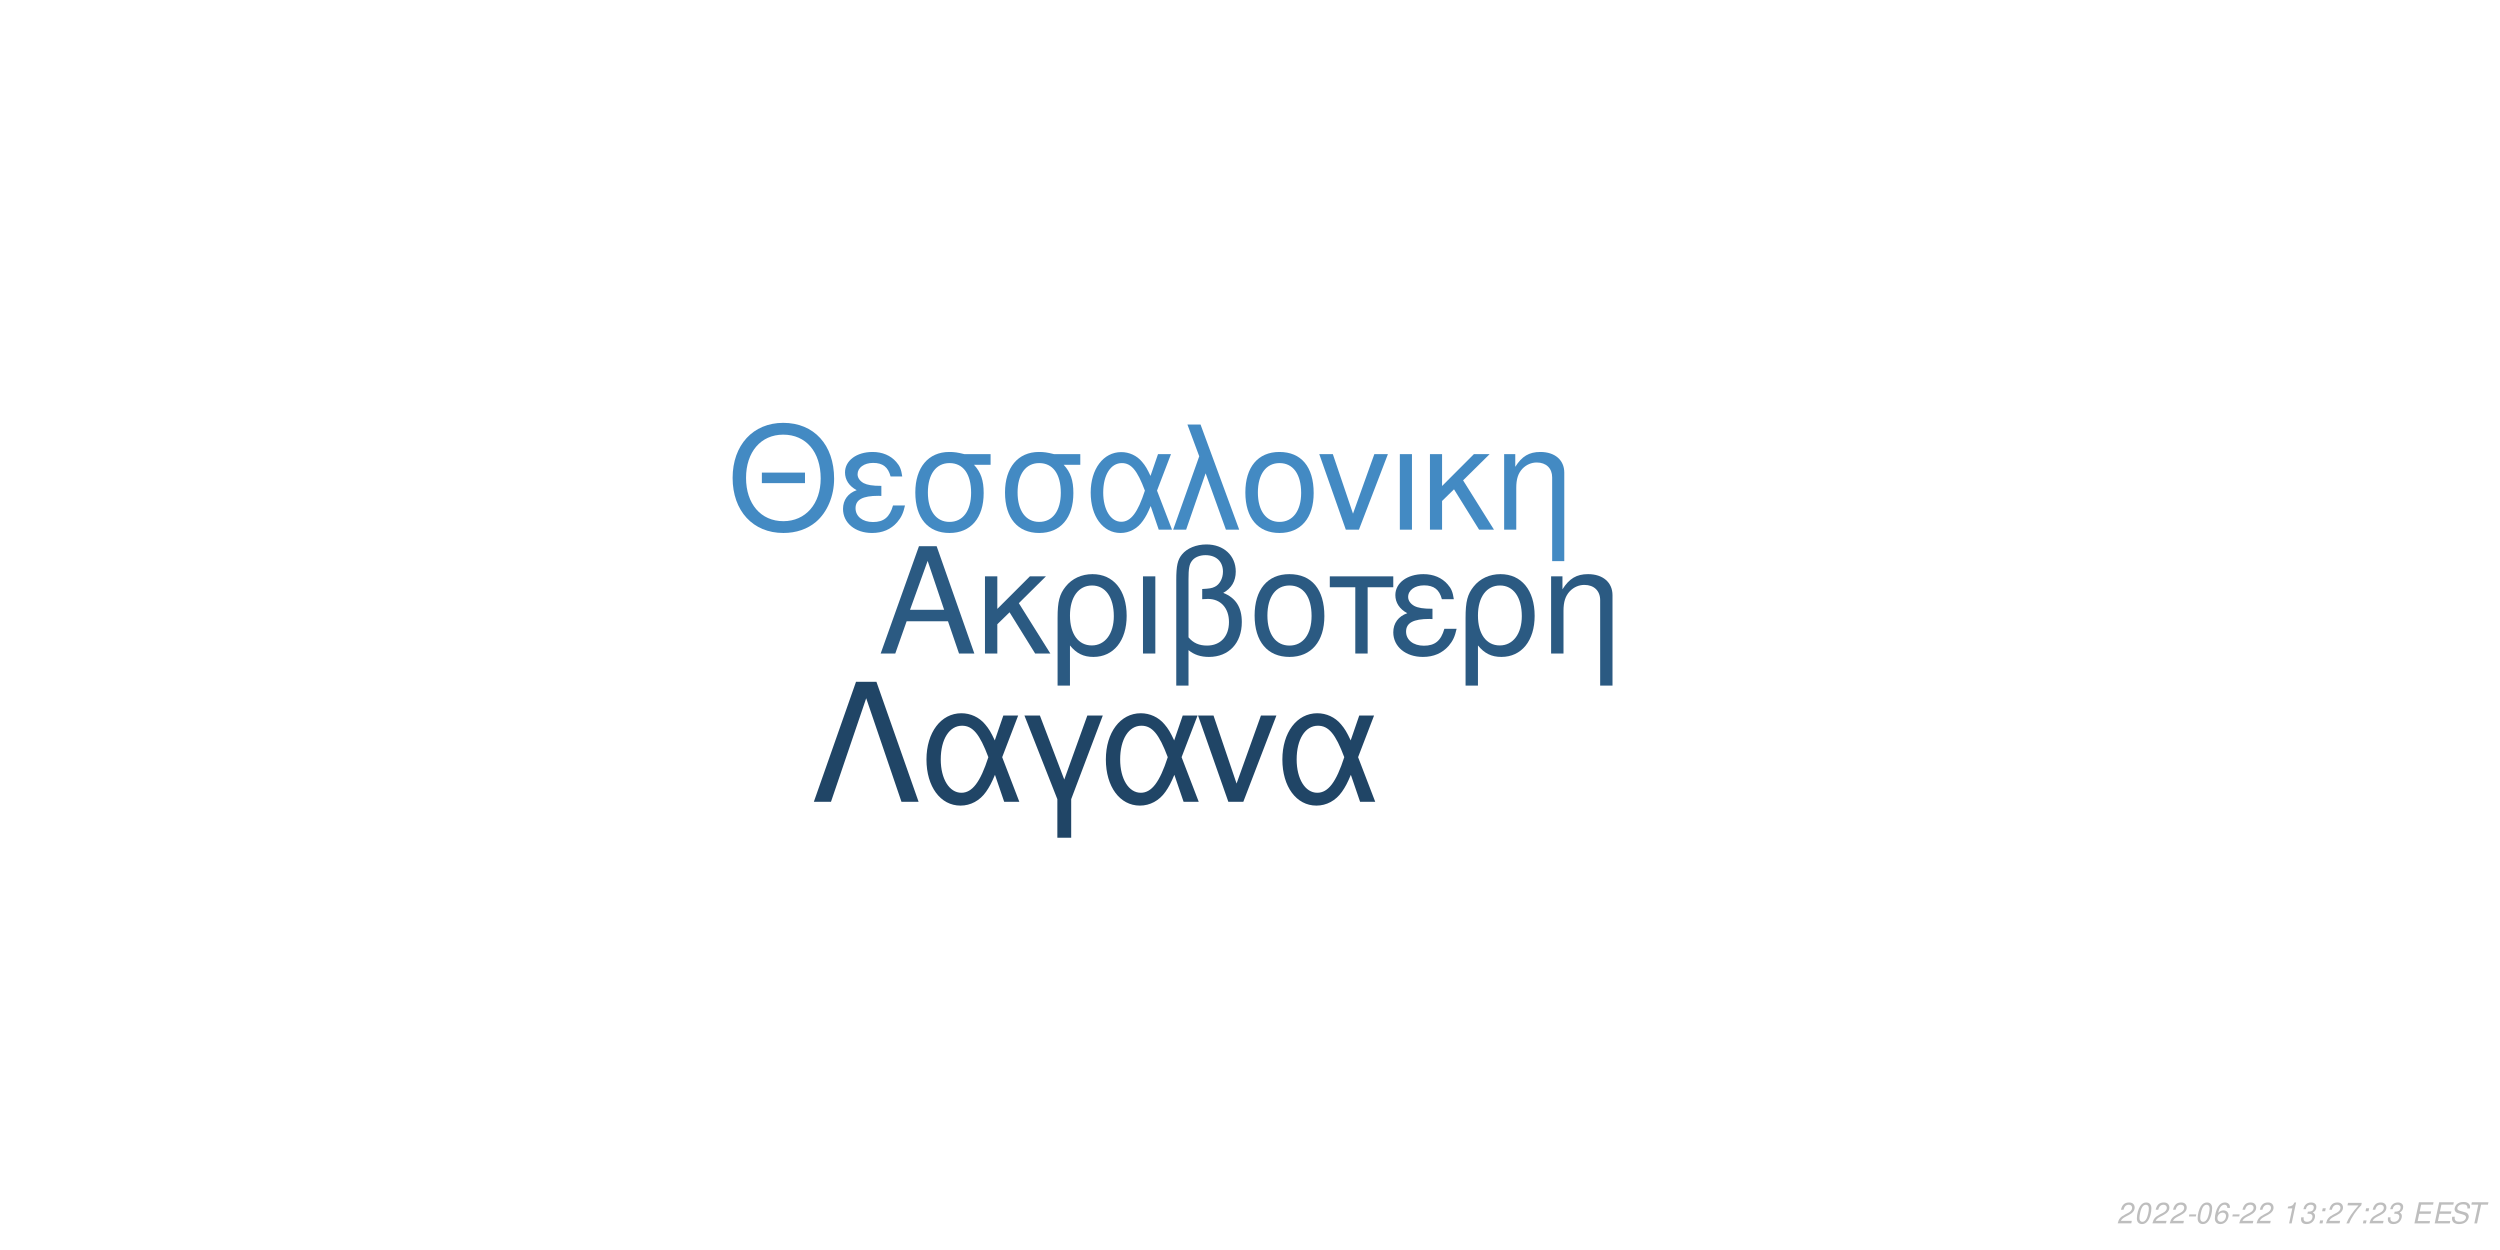
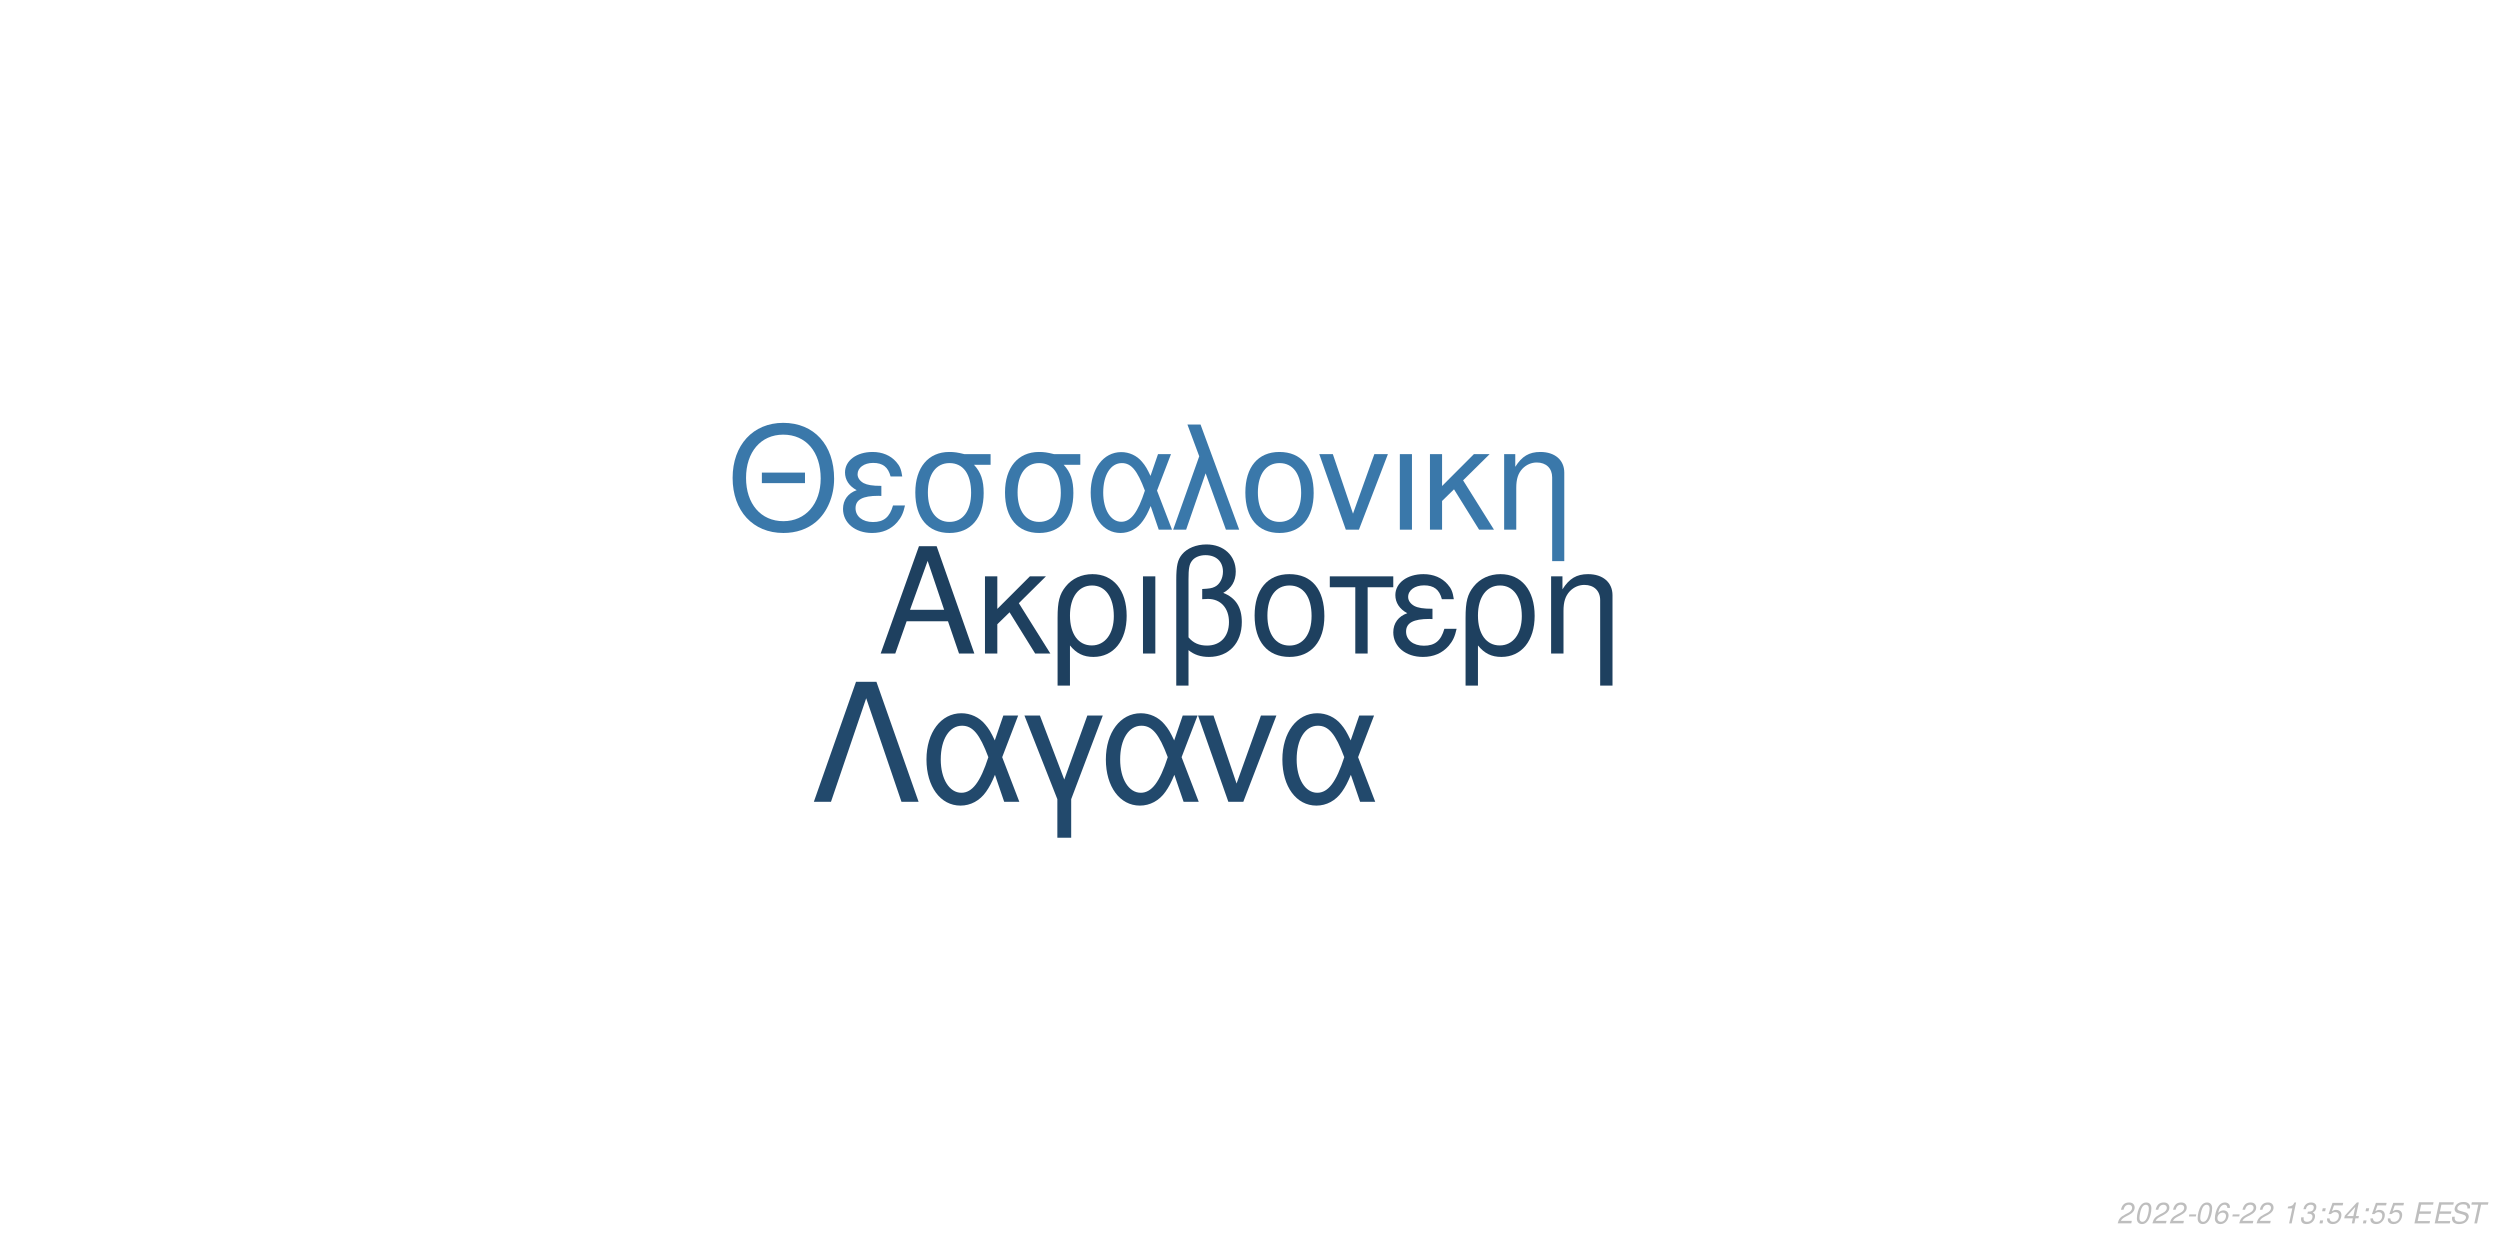
<svg xmlns="http://www.w3.org/2000/svg" xmlns:xlink="http://www.w3.org/1999/xlink" width="864pt" height="432pt" viewBox="0 0 864 432" version="1.1">
  <defs>
    <g>
      <symbol overflow="visible" id="glyph0-0">
        <path style="stroke:none;" d="" />
      </symbol>
      <symbol overflow="visible" id="glyph0-1">
        <path style="stroke:none;" d="M 24.125 -11.141 L 27.938 0 L 33.234 0 L 20.203 -37.094 L 14.094 -37.094 L 0.859 0 L 5.906 0 L 9.828 -11.141 Z M 22.797 -15.109 L 11 -15.109 L 17.094 -32.016 Z M 22.797 -15.109 " />
      </symbol>
      <symbol overflow="visible" id="glyph0-2">
        <path style="stroke:none;" d="M 7.172 -15.422 L 7.172 -26.672 L 2.906 -26.672 L 2.906 0 L 7.172 0 L 7.172 -10.125 L 11.406 -14.25 L 20.25 0 L 25.5 0 L 14.609 -17.406 L 23.969 -26.672 L 18.422 -26.672 Z M 7.172 -15.422 " />
      </symbol>
      <symbol overflow="visible" id="glyph0-3">
        <path style="stroke:none;" d="M 3 11.094 L 7.281 11.094 L 7.281 -2.797 C 9.516 -0.047 11.953 1.172 15.375 1.172 C 22.344 1.172 26.875 -4.422 26.875 -13.031 C 26.875 -21.891 22.297 -27.438 15.062 -27.438 C 11.297 -27.438 7.984 -25.906 5.797 -23.156 C 3.672 -20.516 3 -17.969 3 -12.359 Z M 14.906 -23.516 C 19.547 -23.516 22.438 -19.438 22.438 -12.922 C 22.438 -6.812 19.391 -2.797 14.812 -2.797 C 10.172 -2.797 7.281 -6.766 7.281 -13.125 C 7.281 -19.484 10.234 -23.516 14.906 -23.516 Z M 14.906 -23.516 " />
      </symbol>
      <symbol overflow="visible" id="glyph0-4">
        <path style="stroke:none;" d="M 3.516 0 L 7.781 0 L 7.781 -26.672 L 3.516 -26.672 Z M 3.516 0 " />
      </symbol>
      <symbol overflow="visible" id="glyph0-5">
        <path style="stroke:none;" d="M 4.016 11.094 L 8.25 11.094 L 8.25 -1.172 C 10.172 0.406 12.422 1.172 15.312 1.172 C 22.188 1.172 26.672 -3.609 26.672 -10.891 C 26.672 -15.984 24.578 -19.234 20.25 -20.969 C 23.109 -22.547 24.578 -25.031 24.578 -28.344 C 24.578 -33.844 20.406 -37.703 14.453 -37.703 C 10.938 -37.703 7.734 -36.391 6 -34.25 C 4.484 -32.422 4.016 -30.328 4.016 -25.391 Z M 8.25 -25.656 C 8.25 -29.359 8.5 -30.844 9.469 -32.062 C 10.375 -33.281 12.156 -34 14.094 -34 C 17.812 -34 20.156 -31.812 20.156 -28.297 C 20.156 -25.953 18.984 -23.812 17.297 -23.047 C 16.281 -22.547 15.469 -22.438 12.984 -22.297 L 12.984 -18.781 C 13.734 -18.828 14.344 -18.875 14.969 -18.875 C 19.344 -18.875 22.234 -15.719 22.234 -10.891 C 22.234 -5.906 19.281 -2.75 14.656 -2.75 C 11.953 -2.75 9.922 -3.609 8.25 -5.594 Z M 8.25 -25.656 " />
      </symbol>
      <symbol overflow="visible" id="glyph0-6">
        <path style="stroke:none;" d="M 14.094 -27.438 C 6.562 -27.438 2.094 -22.094 2.094 -13.125 C 2.094 -4.125 6.562 1.172 14.141 1.172 C 21.672 1.172 26.203 -4.172 26.203 -12.922 C 26.203 -22.188 21.828 -27.438 14.094 -27.438 Z M 14.141 -23.516 C 18.938 -23.516 21.781 -19.594 21.781 -12.984 C 21.781 -6.672 18.828 -2.75 14.141 -2.75 C 9.422 -2.75 6.516 -6.672 6.516 -13.125 C 6.516 -19.594 9.422 -23.516 14.141 -23.516 Z M 14.141 -23.516 " />
      </symbol>
      <symbol overflow="visible" id="glyph0-7">
        <path style="stroke:none;" d="M 7.891 0 L 12.156 0 L 12.156 -22.906 L 21.016 -22.906 L 21.016 -26.672 L -0.922 -26.672 L -0.922 -22.906 L 7.891 -22.906 Z M 7.891 0 " />
      </symbol>
      <symbol overflow="visible" id="glyph0-8">
        <path style="stroke:none;" d="M 14.562 -15.469 C 11.344 -15.469 9.562 -15.781 8.297 -16.438 C 6.922 -17.203 6.156 -18.328 6.156 -19.547 C 6.156 -21.891 8.453 -23.562 11.656 -23.562 C 15.062 -23.562 16.953 -22.094 17.812 -18.781 L 21.938 -18.781 C 21.578 -21.266 21.062 -22.5 19.797 -23.922 C 17.812 -26.203 14.906 -27.438 11.453 -27.438 C 5.797 -27.438 1.734 -24.375 1.734 -20.203 C 1.734 -17.609 3.156 -15.375 5.859 -13.938 C 2.797 -12.875 1.016 -10.484 1.016 -7.328 C 1.016 -2.391 5.297 1.172 11.25 1.172 C 14.969 1.172 17.906 -0.109 20.156 -2.641 C 21.578 -4.328 22.297 -5.797 22.906 -8.547 L 18.672 -8.547 C 17.5 -4.422 15.422 -2.703 11.609 -2.703 C 7.938 -2.703 5.438 -4.688 5.438 -7.578 C 5.438 -10.578 7.938 -11.953 13.484 -11.953 C 13.641 -11.953 14.094 -11.953 14.562 -11.906 Z M 14.562 -15.469 " />
      </symbol>
      <symbol overflow="visible" id="glyph0-9">
        <path style="stroke:none;" d="M 3.562 -26.672 L 3.562 0 L 7.844 0 L 7.844 -14.703 C 7.844 -17.906 8.5 -19.891 10.031 -21.531 C 11.406 -22.953 13.188 -23.719 15.062 -23.719 C 18.375 -23.719 20.516 -21.672 20.516 -18.469 L 20.516 11.094 L 24.781 11.094 L 24.781 -20.156 C 24.781 -24.578 21.469 -27.438 16.328 -27.438 C 12.359 -27.438 9.828 -25.906 7.484 -22.188 L 7.484 -26.672 Z M 3.562 -26.672 " />
      </symbol>
      <symbol overflow="visible" id="glyph1-0">
        <path style="stroke:none;" d="" />
      </symbol>
      <symbol overflow="visible" id="glyph1-1">
        <path style="stroke:none;" d="M 26.859 -19.734 L 11.953 -19.734 L 11.953 -16.094 L 26.859 -16.094 Z M 19.328 -36.922 C 8.922 -36.922 1.844 -29.25 1.844 -17.891 C 1.844 -6.484 8.875 1.141 19.391 1.141 C 23.812 1.141 27.703 -0.203 30.641 -2.688 C 34.578 -6.031 36.922 -11.656 36.922 -17.594 C 36.922 -29.297 30 -36.922 19.328 -36.922 Z M 19.328 -32.844 C 27.203 -32.844 32.281 -26.906 32.281 -17.688 C 32.281 -8.922 27.062 -2.938 19.391 -2.938 C 11.609 -2.938 6.484 -8.922 6.484 -17.891 C 6.484 -26.859 11.609 -32.844 19.328 -32.844 Z M 19.328 -32.844 " />
      </symbol>
      <symbol overflow="visible" id="glyph1-2">
        <path style="stroke:none;" d="M 14.25 -15.141 C 11.109 -15.141 9.375 -15.453 8.125 -16.094 C 6.781 -16.844 6.031 -17.938 6.031 -19.141 C 6.031 -21.422 8.266 -23.078 11.406 -23.078 C 14.75 -23.078 16.594 -21.625 17.438 -18.391 L 21.469 -18.391 C 21.125 -20.828 20.625 -22.031 19.391 -23.422 C 17.438 -25.656 14.594 -26.859 11.219 -26.859 C 5.688 -26.859 1.688 -23.875 1.688 -19.781 C 1.688 -17.234 3.094 -15.047 5.734 -13.656 C 2.734 -12.609 1 -10.266 1 -7.172 C 1 -2.344 5.188 1.141 11.016 1.141 C 14.656 1.141 17.547 -0.094 19.734 -2.594 C 21.125 -4.234 21.828 -5.688 22.422 -8.375 L 18.281 -8.375 C 17.141 -4.328 15.094 -2.641 11.359 -2.641 C 7.766 -2.641 5.328 -4.578 5.328 -7.422 C 5.328 -10.359 7.766 -11.703 13.203 -11.703 C 13.359 -11.703 13.797 -11.703 14.25 -11.656 Z M 14.25 -15.141 " />
      </symbol>
      <symbol overflow="visible" id="glyph1-3">
        <path style="stroke:none;" d="M 29 -26.109 L 19.938 -26.109 C 17.594 -26.703 16.438 -26.859 14.703 -26.859 C 7.469 -26.859 2.984 -21.469 2.984 -12.859 C 2.984 -4.031 7.375 1.141 14.797 1.141 C 22.172 1.141 26.609 -4.078 26.609 -12.656 C 26.609 -17.047 25.656 -19.828 23.266 -22.422 L 29 -22.422 Z M 14.797 -23.016 C 19.531 -23.016 22.266 -19.234 22.266 -12.75 C 22.266 -6.531 19.438 -2.688 14.797 -2.688 C 10.172 -2.688 7.328 -6.531 7.328 -12.859 C 7.328 -19.188 10.172 -23.016 14.797 -23.016 Z M 14.797 -23.016 " />
      </symbol>
      <symbol overflow="visible" id="glyph1-4">
        <path style="stroke:none;" d="M 29.344 -26.109 L 24.859 -26.109 L 22.266 -18.578 C 21.125 -21.031 20.484 -22.125 19.328 -23.469 C 17.547 -25.609 14.906 -26.812 12.156 -26.812 C 5.984 -26.812 1.594 -20.984 1.594 -12.812 C 1.594 -4.578 5.828 1.141 11.906 1.141 C 14.953 1.141 17.734 -0.344 19.625 -3.047 C 20.672 -4.531 21.281 -5.688 22.328 -8.172 L 25.109 0 L 29.703 0 L 24.516 -13.5 Z M 20.328 -13.5 C 17.891 -5.922 15.453 -2.734 12.156 -2.734 C 8.516 -2.734 5.922 -6.922 5.922 -12.812 C 5.922 -18.938 8.516 -23.016 12.359 -23.016 C 15.594 -23.016 17.688 -20.531 20.328 -13.5 Z M 20.328 -13.5 " />
      </symbol>
      <symbol overflow="visible" id="glyph1-5">
        <path style="stroke:none;" d="M 1.094 0 L 5.578 0 L 12.312 -19.484 L 19.328 0 L 23.922 0 L 10.562 -36.328 L 6.031 -36.328 L 10.109 -25.359 Z M 1.094 0 " />
      </symbol>
      <symbol overflow="visible" id="glyph1-6">
        <path style="stroke:none;" d="M 13.797 -26.859 C 6.422 -26.859 2.047 -21.625 2.047 -12.859 C 2.047 -4.031 6.422 1.141 13.859 1.141 C 21.234 1.141 25.656 -4.078 25.656 -12.656 C 25.656 -21.719 21.375 -26.859 13.797 -26.859 Z M 13.859 -23.016 C 18.531 -23.016 21.328 -19.188 21.328 -12.703 C 21.328 -6.531 18.438 -2.688 13.859 -2.688 C 9.219 -2.688 6.375 -6.531 6.375 -12.859 C 6.375 -19.188 9.219 -23.016 13.859 -23.016 Z M 13.859 -23.016 " />
      </symbol>
      <symbol overflow="visible" id="glyph1-7">
        <path style="stroke:none;" d="M 14.297 0 L 24.312 -26.109 L 19.625 -26.109 L 12.25 -5.531 L 5.281 -26.109 L 0.594 -26.109 L 9.766 0 Z M 14.297 0 " />
      </symbol>
      <symbol overflow="visible" id="glyph1-8">
        <path style="stroke:none;" d="M 3.438 0 L 7.625 0 L 7.625 -26.109 L 3.438 -26.109 Z M 3.438 0 " />
      </symbol>
      <symbol overflow="visible" id="glyph1-9">
        <path style="stroke:none;" d="M 7.031 -15.094 L 7.031 -26.109 L 2.844 -26.109 L 2.844 0 L 7.031 0 L 7.031 -9.922 L 11.156 -13.953 L 19.828 0 L 24.969 0 L 14.297 -17.047 L 23.469 -26.109 L 18.031 -26.109 Z M 7.031 -15.094 " />
      </symbol>
      <symbol overflow="visible" id="glyph1-10">
        <path style="stroke:none;" d="M 3.484 -26.109 L 3.484 0 L 7.672 0 L 7.672 -14.406 C 7.672 -17.547 8.328 -19.484 9.812 -21.078 C 11.156 -22.469 12.906 -23.219 14.75 -23.219 C 17.984 -23.219 20.078 -21.234 20.078 -18.094 L 20.078 10.859 L 24.266 10.859 L 24.266 -19.734 C 24.266 -24.062 21.031 -26.859 16 -26.859 C 12.109 -26.859 9.609 -25.359 7.328 -21.719 L 7.328 -26.109 Z M 3.484 -26.109 " />
      </symbol>
      <symbol overflow="visible" id="glyph2-0">
        <path style="stroke:none;" d="" />
      </symbol>
      <symbol overflow="visible" id="glyph2-1">
        <path style="stroke:none;" d="M 22.531 -41.484 L 15.484 -41.484 L 0.906 0 L 6.828 0 L 19 -35.797 L 31.188 0 L 37.109 0 Z M 22.531 -41.484 " />
      </symbol>
      <symbol overflow="visible" id="glyph2-2">
        <path style="stroke:none;" d="M 33.516 -29.812 L 28.391 -29.812 L 25.438 -21.219 C 24.125 -24.016 23.391 -25.266 22.078 -26.797 C 20.031 -29.25 17.016 -30.609 13.891 -30.609 C 6.828 -30.609 1.828 -23.953 1.828 -14.625 C 1.828 -5.234 6.656 1.312 13.594 1.312 C 17.078 1.312 20.266 -0.391 22.422 -3.469 C 23.609 -5.172 24.297 -6.484 25.5 -9.328 L 28.688 0 L 33.922 0 L 28 -15.422 Z M 23.219 -15.422 C 20.422 -6.766 17.641 -3.125 13.891 -3.125 C 9.734 -3.125 6.766 -7.906 6.766 -14.625 C 6.766 -21.625 9.734 -26.297 14.109 -26.297 C 17.812 -26.297 20.203 -23.453 23.219 -15.422 Z M 23.219 -15.422 " />
      </symbol>
      <symbol overflow="visible" id="glyph2-3">
        <path style="stroke:none;" d="M 12.062 12.406 L 16.844 12.406 L 16.844 -0.906 L 27.766 -29.812 L 22.422 -29.812 L 14.453 -7.688 L 6.031 -29.812 L 0.688 -29.812 L 12.062 -0.906 Z M 12.062 12.406 " />
      </symbol>
      <symbol overflow="visible" id="glyph2-4">
        <path style="stroke:none;" d="M 16.328 0 L 27.766 -29.812 L 22.422 -29.812 L 14 -6.312 L 6.031 -29.812 L 0.688 -29.812 L 11.156 0 Z M 16.328 0 " />
      </symbol>
      <symbol overflow="visible" id="glyph3-0">
        <path style="stroke:none;" d="" />
      </symbol>
      <symbol overflow="visible" id="glyph3-1">
        <path style="stroke:none;" d="M 5.234 -0.875 L 1.469 -0.875 C 1.641 -1.375 2.203 -1.891 3.109 -2.344 L 4.234 -2.938 C 5.562 -3.625 6.219 -4.469 6.219 -5.484 C 6.219 -5.938 6.062 -6.359 5.797 -6.656 C 5.469 -7.047 4.984 -7.234 4.312 -7.234 C 2.766 -7.234 1.891 -6.453 1.484 -4.734 L 2.375 -4.734 C 2.484 -5.188 2.609 -5.484 2.797 -5.75 C 3.094 -6.203 3.609 -6.453 4.188 -6.453 C 4.891 -6.453 5.344 -6.031 5.344 -5.375 C 5.344 -4.703 4.859 -4.094 4.016 -3.656 L 2.984 -3.125 C 1.234 -2.188 0.797 -1.656 0.344 -0.016 L 5.047 -0.016 Z M 5.234 -0.875 " />
      </symbol>
      <symbol overflow="visible" id="glyph3-2">
        <path style="stroke:none;" d="M 4.203 -7.234 C 3.375 -7.234 2.688 -6.812 2.125 -5.984 C 1.484 -5.047 0.984 -3.188 0.984 -1.734 C 0.984 -1.109 1.172 -0.562 1.484 -0.266 C 1.797 0.047 2.281 0.234 2.766 0.234 C 3.625 0.234 4.281 -0.156 4.859 -1.016 C 5.516 -1.953 6 -3.797 6 -5.266 C 6 -6.5 5.328 -7.234 4.203 -7.234 Z M 4.094 -6.453 C 4.734 -6.453 5.125 -5.984 5.125 -5.156 C 5.125 -4.203 4.781 -2.625 4.406 -1.812 C 3.984 -0.938 3.516 -0.547 2.875 -0.547 C 2.25 -0.547 1.875 -1.031 1.875 -1.828 C 1.875 -2.797 2.203 -4.344 2.594 -5.203 C 2.984 -6.047 3.453 -6.453 4.094 -6.453 Z M 4.094 -6.453 " />
      </symbol>
      <symbol overflow="visible" id="glyph3-3">
        <path style="stroke:none;" d="M 3.516 -3.125 L 1.125 -3.125 L 0.969 -2.406 L 3.359 -2.406 Z M 3.516 -3.125 " />
      </symbol>
      <symbol overflow="visible" id="glyph3-4">
        <path style="stroke:none;" d="M 6.125 -5.344 L 6.141 -5.625 C 6.141 -6.609 5.453 -7.234 4.391 -7.234 C 3.438 -7.234 2.641 -6.719 2.016 -5.703 C 1.422 -4.781 0.938 -2.953 0.938 -1.688 C 0.938 -0.516 1.688 0.234 2.859 0.234 C 3.703 0.234 4.438 -0.156 5 -0.875 C 5.406 -1.422 5.672 -2.156 5.672 -2.766 C 5.672 -3.812 4.969 -4.5 3.906 -4.5 C 3.234 -4.5 2.672 -4.234 2.094 -3.625 C 2.406 -5.375 3.234 -6.453 4.25 -6.453 C 4.703 -6.453 5.062 -6.234 5.172 -5.844 C 5.203 -5.719 5.234 -5.578 5.25 -5.344 Z M 3.656 -3.734 C 4.344 -3.734 4.797 -3.281 4.797 -2.625 C 4.797 -1.469 3.984 -0.547 2.984 -0.547 C 2.297 -0.547 1.812 -1.047 1.812 -1.766 C 1.812 -2.859 2.625 -3.734 3.656 -3.734 Z M 3.656 -3.734 " />
      </symbol>
      <symbol overflow="visible" id="glyph3-5">
        <path style="stroke:none;" d="" />
      </symbol>
      <symbol overflow="visible" id="glyph3-6">
        <path style="stroke:none;" d="M 3.703 -5.188 L 2.594 0 L 3.469 0 L 5.016 -7.234 L 4.438 -7.234 C 3.906 -6.156 3.688 -6.016 2.234 -5.812 L 2.109 -5.188 Z M 3.703 -5.188 " />
      </symbol>
      <symbol overflow="visible" id="glyph3-7">
        <path style="stroke:none;" d="M 2.922 -3.312 C 3.125 -3.344 3.234 -3.344 3.375 -3.344 C 4.203 -3.344 4.688 -3 4.688 -2.406 C 4.688 -1.312 3.906 -0.547 2.781 -0.547 C 2.047 -0.547 1.594 -0.938 1.594 -1.562 C 1.594 -1.719 1.609 -1.844 1.656 -2.094 L 0.766 -2.094 C 0.734 -1.797 0.719 -1.641 0.719 -1.469 C 0.719 -0.375 1.406 0.234 2.641 0.234 C 3.547 0.234 4.297 -0.078 4.812 -0.656 C 5.266 -1.156 5.562 -1.875 5.562 -2.547 C 5.562 -3.125 5.344 -3.453 4.797 -3.734 C 5.641 -4.234 6.016 -4.844 6.016 -5.734 C 6.016 -6.656 5.312 -7.234 4.203 -7.234 C 3.375 -7.234 2.672 -6.938 2.188 -6.375 C 1.891 -6.031 1.703 -5.641 1.516 -4.906 L 2.391 -4.906 C 2.5 -5.359 2.594 -5.594 2.734 -5.812 C 3.047 -6.234 3.516 -6.453 4.078 -6.453 C 4.734 -6.453 5.141 -6.125 5.141 -5.578 C 5.141 -5.188 5.016 -4.797 4.797 -4.547 C 4.516 -4.234 4 -4.062 3.266 -4.062 L 3.078 -4.062 Z M 2.922 -3.312 " />
      </symbol>
      <symbol overflow="visible" id="glyph3-8">
        <path style="stroke:none;" d="M 2.359 -1.031 L 1.312 -1.031 L 1.094 0 L 2.141 0 Z M 3.266 -5.234 L 2.219 -5.234 L 2 -4.203 L 3.047 -4.203 Z M 3.266 -5.234 " />
      </symbol>
      <symbol overflow="visible" id="glyph3-9">
-         <path style="stroke:none;" d="M 6.703 -7.094 L 1.953 -7.094 L 1.766 -6.219 L 5.594 -6.219 C 3.344 -3.688 2.266 -2.109 1.375 0 L 2.344 0 C 3.031 -1.906 4.828 -4.594 6.547 -6.281 Z M 6.703 -7.094 " />
+         <path style="stroke:none;" d="M 6.297 -7.094 L 2.594 -7.094 L 1.234 -3.234 L 2.047 -3.234 C 2.656 -3.766 2.938 -3.906 3.531 -3.906 C 4.328 -3.906 4.797 -3.453 4.797 -2.688 C 4.797 -1.438 3.969 -0.547 2.828 -0.547 C 2.031 -0.547 1.609 -0.938 1.578 -1.734 L 0.703 -1.734 L 0.703 -1.516 C 0.703 -0.938 0.844 -0.547 1.188 -0.266 C 1.562 0.062 2.078 0.234 2.703 0.234 C 3.656 0.234 4.391 -0.156 4.984 -0.922 C 5.422 -1.5 5.672 -2.234 5.672 -2.953 C 5.672 -4 4.938 -4.672 3.812 -4.672 C 3.328 -4.672 2.906 -4.547 2.406 -4.234 L 3.109 -6.219 L 6.109 -6.219 Z M 6.297 -7.094 " />
      </symbol>
      <symbol overflow="visible" id="glyph3-10">
+         <path style="stroke:none;" d="M 3.625 -1.75 L 3.266 0 L 4.141 0 L 4.516 -1.75 L 5.562 -1.75 L 5.734 -2.531 L 4.688 -2.531 L 5.688 -7.234 L 5.016 -7.234 L 0.844 -2.672 L 0.641 -1.75 Z M 3.797 -2.531 L 1.594 -2.531 L 4.469 -5.703 Z M 3.797 -2.531 " />
+       </symbol>
+       <symbol overflow="visible" id="glyph3-11">
        <path style="stroke:none;" d="M 2.547 -3.312 L 6.5 -3.312 L 6.688 -4.141 L 2.719 -4.141 L 3.219 -6.469 L 7.344 -6.469 L 7.516 -7.297 L 2.453 -7.297 L 0.906 0 L 6.125 0 L 6.297 -0.812 L 2.016 -0.812 Z M 2.547 -3.312 " />
      </symbol>
-       <symbol overflow="visible" id="glyph3-11">
+       <symbol overflow="visible" id="glyph3-12">
        <path style="stroke:none;" d="M 7.062 -5.156 C 7.125 -5.438 7.141 -5.562 7.141 -5.703 C 7.141 -6.156 6.938 -6.594 6.594 -6.891 C 6.188 -7.25 5.656 -7.406 4.875 -7.406 C 3.844 -7.406 3.047 -7.125 2.5 -6.562 C 2.094 -6.141 1.781 -5.438 1.781 -4.922 C 1.781 -4.297 2.219 -3.766 2.891 -3.562 L 4.594 -3.094 C 5.406 -2.859 5.734 -2.578 5.734 -2.094 C 5.734 -1.781 5.547 -1.406 5.266 -1.141 C 4.844 -0.766 4.266 -0.578 3.453 -0.578 C 2.328 -0.578 1.812 -0.984 1.812 -1.906 C 1.812 -2.047 1.812 -2.125 1.844 -2.312 L 0.984 -2.312 C 0.906 -2.062 0.891 -1.906 0.891 -1.688 C 0.891 -0.484 1.797 0.234 3.297 0.234 C 4.359 0.234 5.234 -0.062 5.812 -0.609 C 6.344 -1.078 6.688 -1.797 6.688 -2.375 C 6.688 -2.641 6.609 -2.906 6.453 -3.156 C 6.234 -3.5 5.938 -3.703 5.469 -3.828 L 3.75 -4.312 C 2.984 -4.547 2.734 -4.734 2.734 -5.188 C 2.734 -5.547 2.875 -5.844 3.188 -6.109 C 3.547 -6.438 4.031 -6.594 4.703 -6.594 C 5.266 -6.594 5.688 -6.484 5.906 -6.297 C 6.094 -6.125 6.219 -5.797 6.219 -5.516 C 6.219 -5.422 6.203 -5.344 6.188 -5.156 Z M 7.062 -5.156 " />
      </symbol>
-       <symbol overflow="visible" id="glyph3-12">
+       <symbol overflow="visible" id="glyph3-13">
        <path style="stroke:none;" d="M 4.938 -6.469 L 7.312 -6.469 L 7.484 -7.297 L 1.75 -7.297 L 1.578 -6.469 L 3.984 -6.469 L 2.609 0 L 3.547 0 Z M 4.938 -6.469 " />
      </symbol>
    </g>
  </defs>
  <g id="surface1">
    <rect x="0" y="0" width="864" height="432" style="fill:rgb(100%,100%,100%);fill-opacity:1;stroke:none;" />
-     <g style="fill:rgb(16.863%,35.294%,50.98%);fill-opacity:1;">
+     <g style="fill:rgb(11.765%,25.098%,37.255%);fill-opacity:1;">
      <use xlink:href="#glyph0-1" x="303.5" y="225.861" />
      <use xlink:href="#glyph0-2" x="337.5" y="225.861" />
      <use xlink:href="#glyph0-3" x="362.5" y="225.861" />
      <use xlink:href="#glyph0-4" x="391.5" y="225.861" />
      <use xlink:href="#glyph0-5" x="402.5" y="225.861" />
      <use xlink:href="#glyph0-6" x="431.5" y="225.861" />
      <use xlink:href="#glyph0-7" x="460.5" y="225.861" />
      <use xlink:href="#glyph0-8" x="480.5" y="225.861" />
      <use xlink:href="#glyph0-3" x="503.5" y="225.861" />
      <use xlink:href="#glyph0-9" x="532.5" y="225.861" />
    </g>
-     <g style="fill:rgb(26.275%,54.118%,76.471%);fill-opacity:1;">
+     <g style="fill:rgb(22.745%,47.059%,66.667%);fill-opacity:1;">
      <use xlink:href="#glyph1-1" x="251.348" y="183.058" />
      <use xlink:href="#glyph1-2" x="290.348" y="183.058" />
      <use xlink:href="#glyph1-3" x="313.348" y="183.058" />
      <use xlink:href="#glyph1-3" x="344.348" y="183.058" />
      <use xlink:href="#glyph1-4" x="375.348" y="183.058" />
      <use xlink:href="#glyph1-5" x="404.348" y="183.058" />
      <use xlink:href="#glyph1-6" x="428.348" y="183.058" />
      <use xlink:href="#glyph1-7" x="455.348" y="183.058" />
      <use xlink:href="#glyph1-8" x="480.348" y="183.058" />
      <use xlink:href="#glyph1-9" x="491.348" y="183.058" />
      <use xlink:href="#glyph1-10" x="516.348" y="183.058" />
    </g>
-     <g style="fill:rgb(12.549%,27.059%,40%);fill-opacity:1;">
+     <g style="fill:rgb(13.333%,28.627%,42.353%);fill-opacity:1;">
      <use xlink:href="#glyph2-1" x="280.359" y="277.105" />
      <use xlink:href="#glyph2-2" x="318.359" y="277.105" />
      <use xlink:href="#glyph2-3" x="353.359" y="277.105" />
      <use xlink:href="#glyph2-2" x="380.359" y="277.105" />
      <use xlink:href="#glyph2-4" x="413.359" y="277.105" />
      <use xlink:href="#glyph2-2" x="441.359" y="277.105" />
    </g>
    <g style="fill:rgb(74.51%,74.51%,74.51%);fill-opacity:1;">
      <use xlink:href="#glyph3-1" x="731.52" y="422.81" />
      <use xlink:href="#glyph3-2" x="737.52" y="422.81" />
      <use xlink:href="#glyph3-1" x="743.52" y="422.81" />
      <use xlink:href="#glyph3-1" x="749.52" y="422.81" />
      <use xlink:href="#glyph3-3" x="755.52" y="422.81" />
      <use xlink:href="#glyph3-2" x="758.52" y="422.81" />
      <use xlink:href="#glyph3-4" x="764.52" y="422.81" />
      <use xlink:href="#glyph3-3" x="770.52" y="422.81" />
      <use xlink:href="#glyph3-1" x="773.52" y="422.81" />
      <use xlink:href="#glyph3-1" x="779.52" y="422.81" />
      <use xlink:href="#glyph3-5" x="785.52" y="422.81" />
      <use xlink:href="#glyph3-6" x="788.52" y="422.81" />
      <use xlink:href="#glyph3-7" x="794.52" y="422.81" />
      <use xlink:href="#glyph3-8" x="800.52" y="422.81" />
-       <use xlink:href="#glyph3-1" x="803.52" y="422.81" />
-       <use xlink:href="#glyph3-9" x="809.52" y="422.81" />
+       <use xlink:href="#glyph3-9" x="803.52" y="422.81" />
+       <use xlink:href="#glyph3-10" x="809.52" y="422.81" />
      <use xlink:href="#glyph3-8" x="815.52" y="422.81" />
-       <use xlink:href="#glyph3-1" x="818.52" y="422.81" />
-       <use xlink:href="#glyph3-7" x="824.52" y="422.81" />
+       <use xlink:href="#glyph3-9" x="818.52" y="422.81" />
+       <use xlink:href="#glyph3-9" x="824.52" y="422.81" />
      <use xlink:href="#glyph3-5" x="830.52" y="422.81" />
-       <use xlink:href="#glyph3-10" x="833.52" y="422.81" />
-       <use xlink:href="#glyph3-10" x="840.52" y="422.81" />
-       <use xlink:href="#glyph3-11" x="846.52" y="422.81" />
-       <use xlink:href="#glyph3-12" x="852.52" y="422.81" />
+       <use xlink:href="#glyph3-11" x="833.52" y="422.81" />
+       <use xlink:href="#glyph3-11" x="840.52" y="422.81" />
+       <use xlink:href="#glyph3-12" x="846.52" y="422.81" />
+       <use xlink:href="#glyph3-13" x="852.52" y="422.81" />
    </g>
  </g>
</svg>
